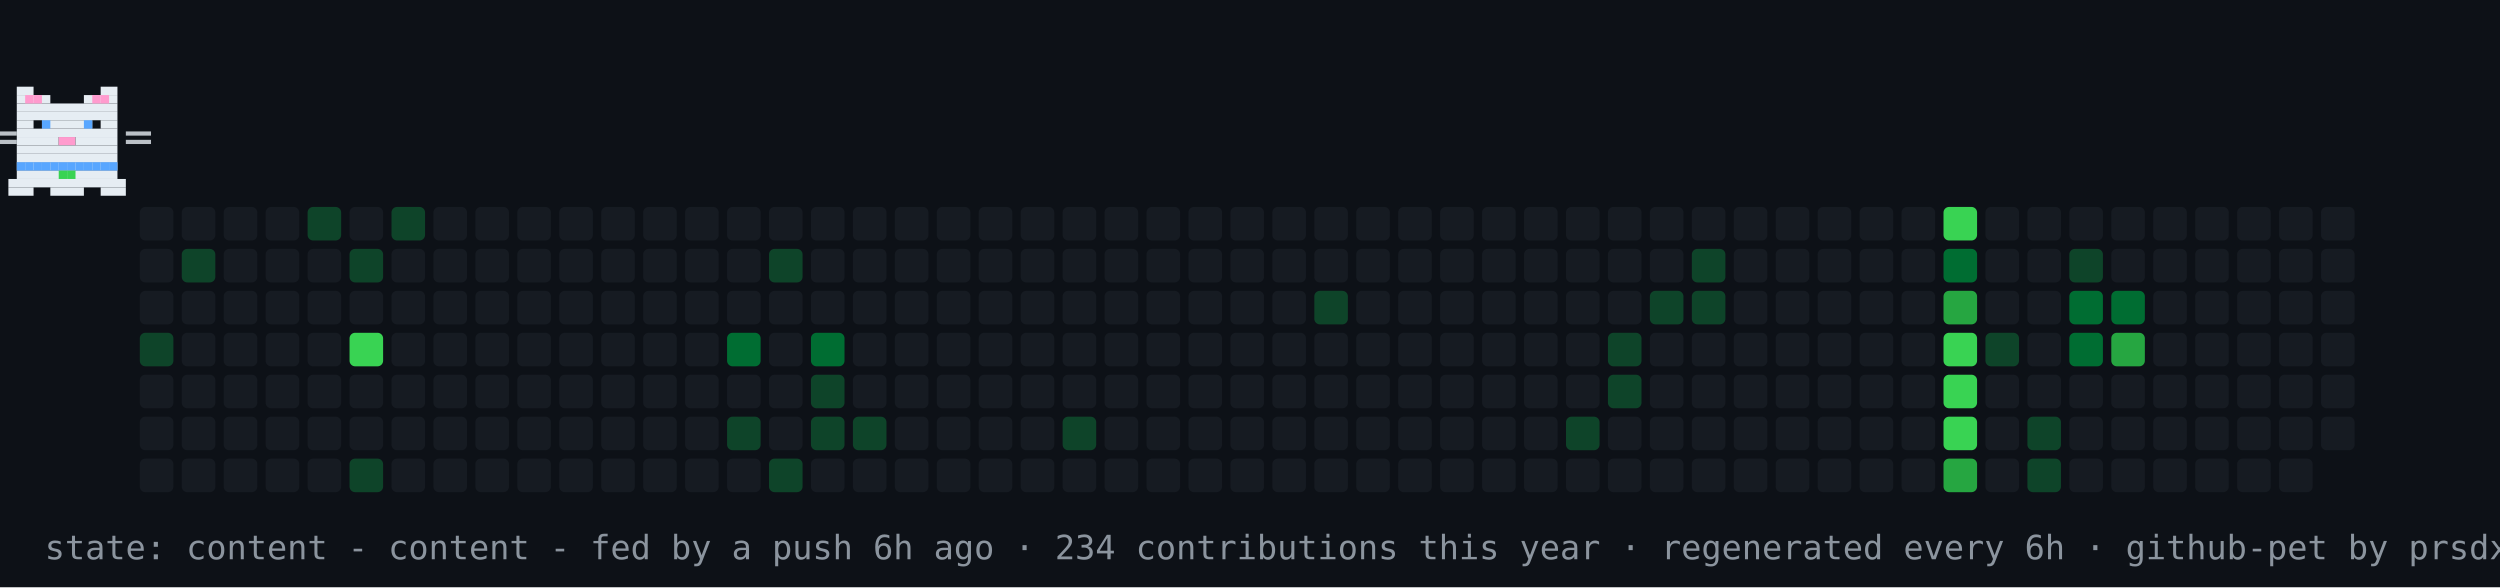
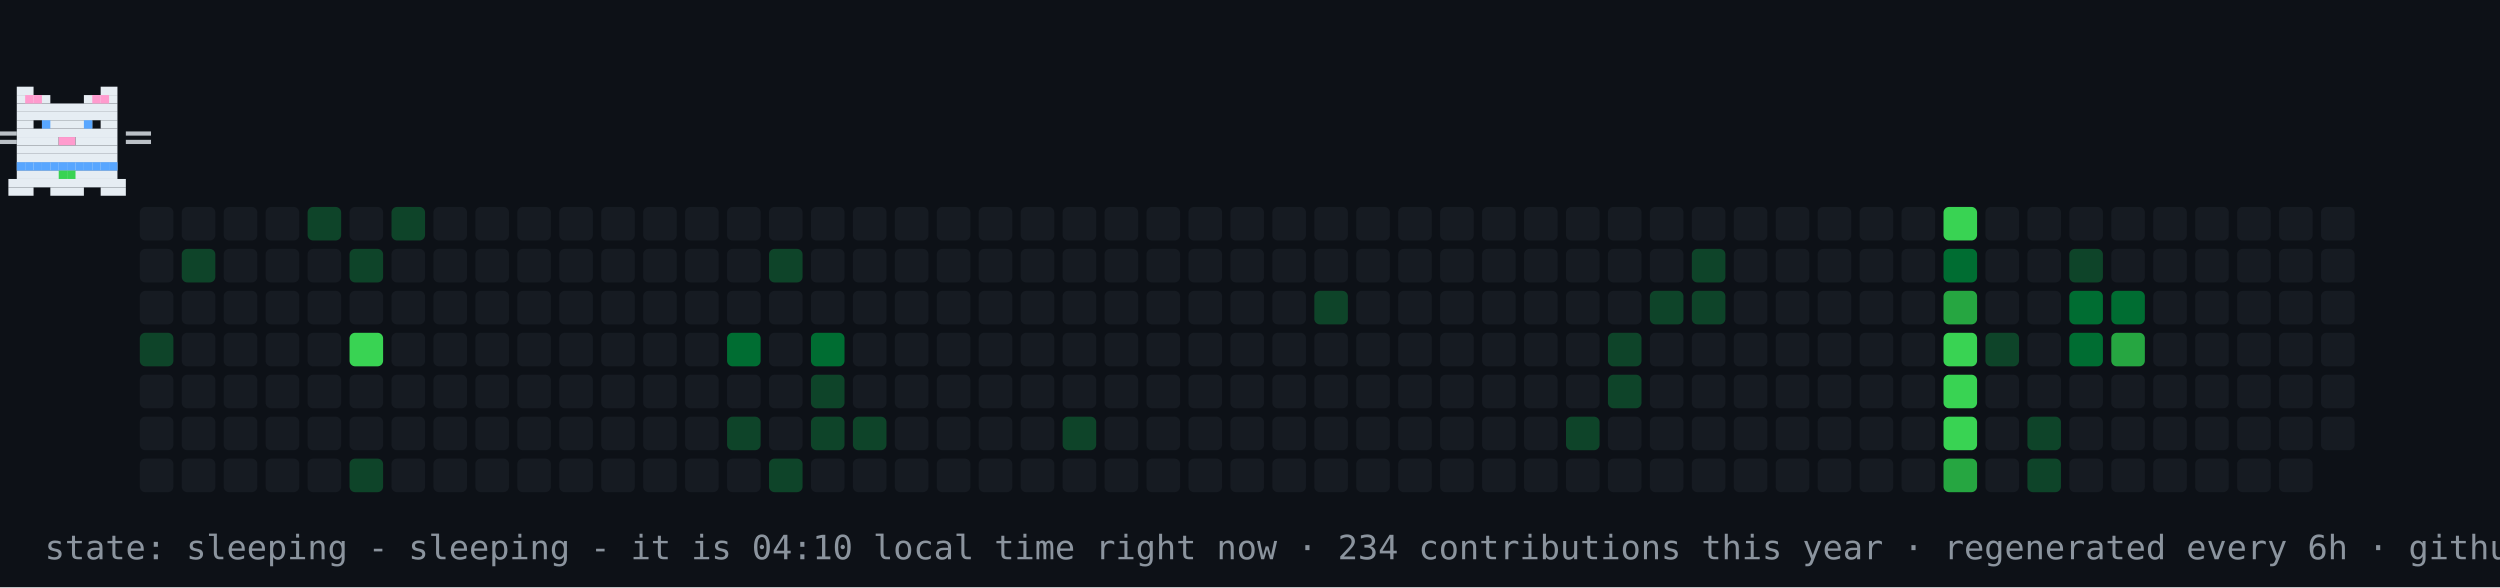
- <svg xmlns="http://www.w3.org/2000/svg" width="894" height="210" viewBox="0 0 894 210" role="img" aria-label="contribution graph cat: content">
+ <svg xmlns="http://www.w3.org/2000/svg" width="894" height="210" viewBox="0 0 894 210" role="img" aria-label="contribution graph cat: sleeping">
  <rect width="894" height="210" fill="#0d1117" />
  <rect x="50" y="74" width="12" height="12" rx="2" fill="#161b22" />
  <rect x="50" y="89" width="12" height="12" rx="2" fill="#161b22" />
  <rect x="50" y="104" width="12" height="12" rx="2" fill="#161b22" />
  <rect x="50" y="119" width="12" height="12" rx="2" fill="#0e4429" />
  <rect x="50" y="134" width="12" height="12" rx="2" fill="#161b22" />
  <rect x="50" y="149" width="12" height="12" rx="2" fill="#161b22" />
  <rect x="50" y="164" width="12" height="12" rx="2" fill="#161b22" />
  <rect x="65" y="74" width="12" height="12" rx="2" fill="#161b22" />
  <rect x="65" y="89" width="12" height="12" rx="2" fill="#0e4429" />
  <rect x="65" y="104" width="12" height="12" rx="2" fill="#161b22" />
  <rect x="65" y="119" width="12" height="12" rx="2" fill="#161b22" />
  <rect x="65" y="134" width="12" height="12" rx="2" fill="#161b22" />
  <rect x="65" y="149" width="12" height="12" rx="2" fill="#161b22" />
  <rect x="65" y="164" width="12" height="12" rx="2" fill="#161b22" />
  <rect x="80" y="74" width="12" height="12" rx="2" fill="#161b22" />
  <rect x="80" y="89" width="12" height="12" rx="2" fill="#161b22" />
  <rect x="80" y="104" width="12" height="12" rx="2" fill="#161b22" />
  <rect x="80" y="119" width="12" height="12" rx="2" fill="#161b22" />
  <rect x="80" y="134" width="12" height="12" rx="2" fill="#161b22" />
  <rect x="80" y="149" width="12" height="12" rx="2" fill="#161b22" />
  <rect x="80" y="164" width="12" height="12" rx="2" fill="#161b22" />
  <rect x="95" y="74" width="12" height="12" rx="2" fill="#161b22" />
  <rect x="95" y="89" width="12" height="12" rx="2" fill="#161b22" />
  <rect x="95" y="104" width="12" height="12" rx="2" fill="#161b22" />
  <rect x="95" y="119" width="12" height="12" rx="2" fill="#161b22" />
  <rect x="95" y="134" width="12" height="12" rx="2" fill="#161b22" />
  <rect x="95" y="149" width="12" height="12" rx="2" fill="#161b22" />
  <rect x="95" y="164" width="12" height="12" rx="2" fill="#161b22" />
  <rect x="110" y="74" width="12" height="12" rx="2" fill="#0e4429" />
  <rect x="110" y="89" width="12" height="12" rx="2" fill="#161b22" />
  <rect x="110" y="104" width="12" height="12" rx="2" fill="#161b22" />
  <rect x="110" y="119" width="12" height="12" rx="2" fill="#161b22" />
  <rect x="110" y="134" width="12" height="12" rx="2" fill="#161b22" />
  <rect x="110" y="149" width="12" height="12" rx="2" fill="#161b22" />
  <rect x="110" y="164" width="12" height="12" rx="2" fill="#161b22" />
  <rect x="125" y="74" width="12" height="12" rx="2" fill="#161b22" />
  <rect x="125" y="89" width="12" height="12" rx="2" fill="#0e4429" />
  <rect x="125" y="104" width="12" height="12" rx="2" fill="#161b22" />
  <rect x="125" y="119" width="12" height="12" rx="2" fill="#39d353" />
  <rect x="125" y="134" width="12" height="12" rx="2" fill="#161b22" />
  <rect x="125" y="149" width="12" height="12" rx="2" fill="#161b22" />
  <rect x="125" y="164" width="12" height="12" rx="2" fill="#0e4429" />
  <rect x="140" y="74" width="12" height="12" rx="2" fill="#0e4429" />
  <rect x="140" y="89" width="12" height="12" rx="2" fill="#161b22" />
  <rect x="140" y="104" width="12" height="12" rx="2" fill="#161b22" />
  <rect x="140" y="119" width="12" height="12" rx="2" fill="#161b22" />
  <rect x="140" y="134" width="12" height="12" rx="2" fill="#161b22" />
  <rect x="140" y="149" width="12" height="12" rx="2" fill="#161b22" />
  <rect x="140" y="164" width="12" height="12" rx="2" fill="#161b22" />
  <rect x="155" y="74" width="12" height="12" rx="2" fill="#161b22" />
  <rect x="155" y="89" width="12" height="12" rx="2" fill="#161b22" />
  <rect x="155" y="104" width="12" height="12" rx="2" fill="#161b22" />
  <rect x="155" y="119" width="12" height="12" rx="2" fill="#161b22" />
  <rect x="155" y="134" width="12" height="12" rx="2" fill="#161b22" />
  <rect x="155" y="149" width="12" height="12" rx="2" fill="#161b22" />
  <rect x="155" y="164" width="12" height="12" rx="2" fill="#161b22" />
  <rect x="170" y="74" width="12" height="12" rx="2" fill="#161b22" />
  <rect x="170" y="89" width="12" height="12" rx="2" fill="#161b22" />
  <rect x="170" y="104" width="12" height="12" rx="2" fill="#161b22" />
  <rect x="170" y="119" width="12" height="12" rx="2" fill="#161b22" />
  <rect x="170" y="134" width="12" height="12" rx="2" fill="#161b22" />
  <rect x="170" y="149" width="12" height="12" rx="2" fill="#161b22" />
  <rect x="170" y="164" width="12" height="12" rx="2" fill="#161b22" />
  <rect x="185" y="74" width="12" height="12" rx="2" fill="#161b22" />
  <rect x="185" y="89" width="12" height="12" rx="2" fill="#161b22" />
  <rect x="185" y="104" width="12" height="12" rx="2" fill="#161b22" />
  <rect x="185" y="119" width="12" height="12" rx="2" fill="#161b22" />
  <rect x="185" y="134" width="12" height="12" rx="2" fill="#161b22" />
  <rect x="185" y="149" width="12" height="12" rx="2" fill="#161b22" />
  <rect x="185" y="164" width="12" height="12" rx="2" fill="#161b22" />
  <rect x="200" y="74" width="12" height="12" rx="2" fill="#161b22" />
  <rect x="200" y="89" width="12" height="12" rx="2" fill="#161b22" />
  <rect x="200" y="104" width="12" height="12" rx="2" fill="#161b22" />
  <rect x="200" y="119" width="12" height="12" rx="2" fill="#161b22" />
  <rect x="200" y="134" width="12" height="12" rx="2" fill="#161b22" />
  <rect x="200" y="149" width="12" height="12" rx="2" fill="#161b22" />
  <rect x="200" y="164" width="12" height="12" rx="2" fill="#161b22" />
  <rect x="215" y="74" width="12" height="12" rx="2" fill="#161b22" />
  <rect x="215" y="89" width="12" height="12" rx="2" fill="#161b22" />
  <rect x="215" y="104" width="12" height="12" rx="2" fill="#161b22" />
  <rect x="215" y="119" width="12" height="12" rx="2" fill="#161b22" />
  <rect x="215" y="134" width="12" height="12" rx="2" fill="#161b22" />
  <rect x="215" y="149" width="12" height="12" rx="2" fill="#161b22" />
  <rect x="215" y="164" width="12" height="12" rx="2" fill="#161b22" />
  <rect x="230" y="74" width="12" height="12" rx="2" fill="#161b22" />
  <rect x="230" y="89" width="12" height="12" rx="2" fill="#161b22" />
  <rect x="230" y="104" width="12" height="12" rx="2" fill="#161b22" />
  <rect x="230" y="119" width="12" height="12" rx="2" fill="#161b22" />
  <rect x="230" y="134" width="12" height="12" rx="2" fill="#161b22" />
  <rect x="230" y="149" width="12" height="12" rx="2" fill="#161b22" />
  <rect x="230" y="164" width="12" height="12" rx="2" fill="#161b22" />
  <rect x="245" y="74" width="12" height="12" rx="2" fill="#161b22" />
  <rect x="245" y="89" width="12" height="12" rx="2" fill="#161b22" />
  <rect x="245" y="104" width="12" height="12" rx="2" fill="#161b22" />
  <rect x="245" y="119" width="12" height="12" rx="2" fill="#161b22" />
  <rect x="245" y="134" width="12" height="12" rx="2" fill="#161b22" />
  <rect x="245" y="149" width="12" height="12" rx="2" fill="#161b22" />
  <rect x="245" y="164" width="12" height="12" rx="2" fill="#161b22" />
  <rect x="260" y="74" width="12" height="12" rx="2" fill="#161b22" />
  <rect x="260" y="89" width="12" height="12" rx="2" fill="#161b22" />
  <rect x="260" y="104" width="12" height="12" rx="2" fill="#161b22" />
  <rect x="260" y="119" width="12" height="12" rx="2" fill="#006d32" />
  <rect x="260" y="134" width="12" height="12" rx="2" fill="#161b22" />
  <rect x="260" y="149" width="12" height="12" rx="2" fill="#0e4429" />
  <rect x="260" y="164" width="12" height="12" rx="2" fill="#161b22" />
  <rect x="275" y="74" width="12" height="12" rx="2" fill="#161b22" />
  <rect x="275" y="89" width="12" height="12" rx="2" fill="#0e4429" />
  <rect x="275" y="104" width="12" height="12" rx="2" fill="#161b22" />
  <rect x="275" y="119" width="12" height="12" rx="2" fill="#161b22" />
  <rect x="275" y="134" width="12" height="12" rx="2" fill="#161b22" />
  <rect x="275" y="149" width="12" height="12" rx="2" fill="#161b22" />
  <rect x="275" y="164" width="12" height="12" rx="2" fill="#0e4429" />
  <rect x="290" y="74" width="12" height="12" rx="2" fill="#161b22" />
  <rect x="290" y="89" width="12" height="12" rx="2" fill="#161b22" />
  <rect x="290" y="104" width="12" height="12" rx="2" fill="#161b22" />
  <rect x="290" y="119" width="12" height="12" rx="2" fill="#006d32" />
  <rect x="290" y="134" width="12" height="12" rx="2" fill="#0e4429" />
  <rect x="290" y="149" width="12" height="12" rx="2" fill="#0e4429" />
  <rect x="290" y="164" width="12" height="12" rx="2" fill="#161b22" />
  <rect x="305" y="74" width="12" height="12" rx="2" fill="#161b22" />
  <rect x="305" y="89" width="12" height="12" rx="2" fill="#161b22" />
  <rect x="305" y="104" width="12" height="12" rx="2" fill="#161b22" />
  <rect x="305" y="119" width="12" height="12" rx="2" fill="#161b22" />
  <rect x="305" y="134" width="12" height="12" rx="2" fill="#161b22" />
  <rect x="305" y="149" width="12" height="12" rx="2" fill="#0e4429" />
  <rect x="305" y="164" width="12" height="12" rx="2" fill="#161b22" />
  <rect x="320" y="74" width="12" height="12" rx="2" fill="#161b22" />
  <rect x="320" y="89" width="12" height="12" rx="2" fill="#161b22" />
  <rect x="320" y="104" width="12" height="12" rx="2" fill="#161b22" />
  <rect x="320" y="119" width="12" height="12" rx="2" fill="#161b22" />
  <rect x="320" y="134" width="12" height="12" rx="2" fill="#161b22" />
  <rect x="320" y="149" width="12" height="12" rx="2" fill="#161b22" />
  <rect x="320" y="164" width="12" height="12" rx="2" fill="#161b22" />
  <rect x="335" y="74" width="12" height="12" rx="2" fill="#161b22" />
  <rect x="335" y="89" width="12" height="12" rx="2" fill="#161b22" />
  <rect x="335" y="104" width="12" height="12" rx="2" fill="#161b22" />
  <rect x="335" y="119" width="12" height="12" rx="2" fill="#161b22" />
  <rect x="335" y="134" width="12" height="12" rx="2" fill="#161b22" />
  <rect x="335" y="149" width="12" height="12" rx="2" fill="#161b22" />
  <rect x="335" y="164" width="12" height="12" rx="2" fill="#161b22" />
  <rect x="350" y="74" width="12" height="12" rx="2" fill="#161b22" />
  <rect x="350" y="89" width="12" height="12" rx="2" fill="#161b22" />
  <rect x="350" y="104" width="12" height="12" rx="2" fill="#161b22" />
  <rect x="350" y="119" width="12" height="12" rx="2" fill="#161b22" />
  <rect x="350" y="134" width="12" height="12" rx="2" fill="#161b22" />
  <rect x="350" y="149" width="12" height="12" rx="2" fill="#161b22" />
  <rect x="350" y="164" width="12" height="12" rx="2" fill="#161b22" />
  <rect x="365" y="74" width="12" height="12" rx="2" fill="#161b22" />
  <rect x="365" y="89" width="12" height="12" rx="2" fill="#161b22" />
  <rect x="365" y="104" width="12" height="12" rx="2" fill="#161b22" />
  <rect x="365" y="119" width="12" height="12" rx="2" fill="#161b22" />
  <rect x="365" y="134" width="12" height="12" rx="2" fill="#161b22" />
  <rect x="365" y="149" width="12" height="12" rx="2" fill="#161b22" />
  <rect x="365" y="164" width="12" height="12" rx="2" fill="#161b22" />
  <rect x="380" y="74" width="12" height="12" rx="2" fill="#161b22" />
  <rect x="380" y="89" width="12" height="12" rx="2" fill="#161b22" />
  <rect x="380" y="104" width="12" height="12" rx="2" fill="#161b22" />
  <rect x="380" y="119" width="12" height="12" rx="2" fill="#161b22" />
  <rect x="380" y="134" width="12" height="12" rx="2" fill="#161b22" />
  <rect x="380" y="149" width="12" height="12" rx="2" fill="#0e4429" />
  <rect x="380" y="164" width="12" height="12" rx="2" fill="#161b22" />
  <rect x="395" y="74" width="12" height="12" rx="2" fill="#161b22" />
  <rect x="395" y="89" width="12" height="12" rx="2" fill="#161b22" />
  <rect x="395" y="104" width="12" height="12" rx="2" fill="#161b22" />
  <rect x="395" y="119" width="12" height="12" rx="2" fill="#161b22" />
  <rect x="395" y="134" width="12" height="12" rx="2" fill="#161b22" />
  <rect x="395" y="149" width="12" height="12" rx="2" fill="#161b22" />
  <rect x="395" y="164" width="12" height="12" rx="2" fill="#161b22" />
  <rect x="410" y="74" width="12" height="12" rx="2" fill="#161b22" />
  <rect x="410" y="89" width="12" height="12" rx="2" fill="#161b22" />
  <rect x="410" y="104" width="12" height="12" rx="2" fill="#161b22" />
  <rect x="410" y="119" width="12" height="12" rx="2" fill="#161b22" />
  <rect x="410" y="134" width="12" height="12" rx="2" fill="#161b22" />
  <rect x="410" y="149" width="12" height="12" rx="2" fill="#161b22" />
  <rect x="410" y="164" width="12" height="12" rx="2" fill="#161b22" />
  <rect x="425" y="74" width="12" height="12" rx="2" fill="#161b22" />
  <rect x="425" y="89" width="12" height="12" rx="2" fill="#161b22" />
  <rect x="425" y="104" width="12" height="12" rx="2" fill="#161b22" />
  <rect x="425" y="119" width="12" height="12" rx="2" fill="#161b22" />
  <rect x="425" y="134" width="12" height="12" rx="2" fill="#161b22" />
  <rect x="425" y="149" width="12" height="12" rx="2" fill="#161b22" />
  <rect x="425" y="164" width="12" height="12" rx="2" fill="#161b22" />
  <rect x="440" y="74" width="12" height="12" rx="2" fill="#161b22" />
  <rect x="440" y="89" width="12" height="12" rx="2" fill="#161b22" />
  <rect x="440" y="104" width="12" height="12" rx="2" fill="#161b22" />
  <rect x="440" y="119" width="12" height="12" rx="2" fill="#161b22" />
  <rect x="440" y="134" width="12" height="12" rx="2" fill="#161b22" />
  <rect x="440" y="149" width="12" height="12" rx="2" fill="#161b22" />
  <rect x="440" y="164" width="12" height="12" rx="2" fill="#161b22" />
  <rect x="455" y="74" width="12" height="12" rx="2" fill="#161b22" />
  <rect x="455" y="89" width="12" height="12" rx="2" fill="#161b22" />
  <rect x="455" y="104" width="12" height="12" rx="2" fill="#161b22" />
  <rect x="455" y="119" width="12" height="12" rx="2" fill="#161b22" />
  <rect x="455" y="134" width="12" height="12" rx="2" fill="#161b22" />
  <rect x="455" y="149" width="12" height="12" rx="2" fill="#161b22" />
  <rect x="455" y="164" width="12" height="12" rx="2" fill="#161b22" />
  <rect x="470" y="74" width="12" height="12" rx="2" fill="#161b22" />
  <rect x="470" y="89" width="12" height="12" rx="2" fill="#161b22" />
  <rect x="470" y="104" width="12" height="12" rx="2" fill="#0e4429" />
  <rect x="470" y="119" width="12" height="12" rx="2" fill="#161b22" />
  <rect x="470" y="134" width="12" height="12" rx="2" fill="#161b22" />
  <rect x="470" y="149" width="12" height="12" rx="2" fill="#161b22" />
  <rect x="470" y="164" width="12" height="12" rx="2" fill="#161b22" />
  <rect x="485" y="74" width="12" height="12" rx="2" fill="#161b22" />
  <rect x="485" y="89" width="12" height="12" rx="2" fill="#161b22" />
  <rect x="485" y="104" width="12" height="12" rx="2" fill="#161b22" />
  <rect x="485" y="119" width="12" height="12" rx="2" fill="#161b22" />
  <rect x="485" y="134" width="12" height="12" rx="2" fill="#161b22" />
  <rect x="485" y="149" width="12" height="12" rx="2" fill="#161b22" />
  <rect x="485" y="164" width="12" height="12" rx="2" fill="#161b22" />
  <rect x="500" y="74" width="12" height="12" rx="2" fill="#161b22" />
  <rect x="500" y="89" width="12" height="12" rx="2" fill="#161b22" />
  <rect x="500" y="104" width="12" height="12" rx="2" fill="#161b22" />
  <rect x="500" y="119" width="12" height="12" rx="2" fill="#161b22" />
  <rect x="500" y="134" width="12" height="12" rx="2" fill="#161b22" />
  <rect x="500" y="149" width="12" height="12" rx="2" fill="#161b22" />
  <rect x="500" y="164" width="12" height="12" rx="2" fill="#161b22" />
  <rect x="515" y="74" width="12" height="12" rx="2" fill="#161b22" />
  <rect x="515" y="89" width="12" height="12" rx="2" fill="#161b22" />
  <rect x="515" y="104" width="12" height="12" rx="2" fill="#161b22" />
  <rect x="515" y="119" width="12" height="12" rx="2" fill="#161b22" />
  <rect x="515" y="134" width="12" height="12" rx="2" fill="#161b22" />
  <rect x="515" y="149" width="12" height="12" rx="2" fill="#161b22" />
  <rect x="515" y="164" width="12" height="12" rx="2" fill="#161b22" />
  <rect x="530" y="74" width="12" height="12" rx="2" fill="#161b22" />
  <rect x="530" y="89" width="12" height="12" rx="2" fill="#161b22" />
  <rect x="530" y="104" width="12" height="12" rx="2" fill="#161b22" />
  <rect x="530" y="119" width="12" height="12" rx="2" fill="#161b22" />
  <rect x="530" y="134" width="12" height="12" rx="2" fill="#161b22" />
  <rect x="530" y="149" width="12" height="12" rx="2" fill="#161b22" />
  <rect x="530" y="164" width="12" height="12" rx="2" fill="#161b22" />
  <rect x="545" y="74" width="12" height="12" rx="2" fill="#161b22" />
  <rect x="545" y="89" width="12" height="12" rx="2" fill="#161b22" />
  <rect x="545" y="104" width="12" height="12" rx="2" fill="#161b22" />
  <rect x="545" y="119" width="12" height="12" rx="2" fill="#161b22" />
  <rect x="545" y="134" width="12" height="12" rx="2" fill="#161b22" />
  <rect x="545" y="149" width="12" height="12" rx="2" fill="#161b22" />
  <rect x="545" y="164" width="12" height="12" rx="2" fill="#161b22" />
  <rect x="560" y="74" width="12" height="12" rx="2" fill="#161b22" />
  <rect x="560" y="89" width="12" height="12" rx="2" fill="#161b22" />
  <rect x="560" y="104" width="12" height="12" rx="2" fill="#161b22" />
  <rect x="560" y="119" width="12" height="12" rx="2" fill="#161b22" />
  <rect x="560" y="134" width="12" height="12" rx="2" fill="#161b22" />
  <rect x="560" y="149" width="12" height="12" rx="2" fill="#0e4429" />
  <rect x="560" y="164" width="12" height="12" rx="2" fill="#161b22" />
  <rect x="575" y="74" width="12" height="12" rx="2" fill="#161b22" />
  <rect x="575" y="89" width="12" height="12" rx="2" fill="#161b22" />
  <rect x="575" y="104" width="12" height="12" rx="2" fill="#161b22" />
  <rect x="575" y="119" width="12" height="12" rx="2" fill="#0e4429" />
  <rect x="575" y="134" width="12" height="12" rx="2" fill="#0e4429" />
  <rect x="575" y="149" width="12" height="12" rx="2" fill="#161b22" />
  <rect x="575" y="164" width="12" height="12" rx="2" fill="#161b22" />
  <rect x="590" y="74" width="12" height="12" rx="2" fill="#161b22" />
  <rect x="590" y="89" width="12" height="12" rx="2" fill="#161b22" />
  <rect x="590" y="104" width="12" height="12" rx="2" fill="#0e4429" />
  <rect x="590" y="119" width="12" height="12" rx="2" fill="#161b22" />
  <rect x="590" y="134" width="12" height="12" rx="2" fill="#161b22" />
  <rect x="590" y="149" width="12" height="12" rx="2" fill="#161b22" />
  <rect x="590" y="164" width="12" height="12" rx="2" fill="#161b22" />
  <rect x="605" y="74" width="12" height="12" rx="2" fill="#161b22" />
  <rect x="605" y="89" width="12" height="12" rx="2" fill="#0e4429" />
  <rect x="605" y="104" width="12" height="12" rx="2" fill="#0e4429" />
  <rect x="605" y="119" width="12" height="12" rx="2" fill="#161b22" />
  <rect x="605" y="134" width="12" height="12" rx="2" fill="#161b22" />
  <rect x="605" y="149" width="12" height="12" rx="2" fill="#161b22" />
  <rect x="605" y="164" width="12" height="12" rx="2" fill="#161b22" />
  <rect x="620" y="74" width="12" height="12" rx="2" fill="#161b22" />
  <rect x="620" y="89" width="12" height="12" rx="2" fill="#161b22" />
  <rect x="620" y="104" width="12" height="12" rx="2" fill="#161b22" />
  <rect x="620" y="119" width="12" height="12" rx="2" fill="#161b22" />
  <rect x="620" y="134" width="12" height="12" rx="2" fill="#161b22" />
  <rect x="620" y="149" width="12" height="12" rx="2" fill="#161b22" />
  <rect x="620" y="164" width="12" height="12" rx="2" fill="#161b22" />
  <rect x="635" y="74" width="12" height="12" rx="2" fill="#161b22" />
  <rect x="635" y="89" width="12" height="12" rx="2" fill="#161b22" />
  <rect x="635" y="104" width="12" height="12" rx="2" fill="#161b22" />
  <rect x="635" y="119" width="12" height="12" rx="2" fill="#161b22" />
  <rect x="635" y="134" width="12" height="12" rx="2" fill="#161b22" />
  <rect x="635" y="149" width="12" height="12" rx="2" fill="#161b22" />
  <rect x="635" y="164" width="12" height="12" rx="2" fill="#161b22" />
  <rect x="650" y="74" width="12" height="12" rx="2" fill="#161b22" />
  <rect x="650" y="89" width="12" height="12" rx="2" fill="#161b22" />
  <rect x="650" y="104" width="12" height="12" rx="2" fill="#161b22" />
  <rect x="650" y="119" width="12" height="12" rx="2" fill="#161b22" />
  <rect x="650" y="134" width="12" height="12" rx="2" fill="#161b22" />
  <rect x="650" y="149" width="12" height="12" rx="2" fill="#161b22" />
  <rect x="650" y="164" width="12" height="12" rx="2" fill="#161b22" />
  <rect x="665" y="74" width="12" height="12" rx="2" fill="#161b22" />
  <rect x="665" y="89" width="12" height="12" rx="2" fill="#161b22" />
  <rect x="665" y="104" width="12" height="12" rx="2" fill="#161b22" />
  <rect x="665" y="119" width="12" height="12" rx="2" fill="#161b22" />
  <rect x="665" y="134" width="12" height="12" rx="2" fill="#161b22" />
  <rect x="665" y="149" width="12" height="12" rx="2" fill="#161b22" />
  <rect x="665" y="164" width="12" height="12" rx="2" fill="#161b22" />
  <rect x="680" y="74" width="12" height="12" rx="2" fill="#161b22" />
  <rect x="680" y="89" width="12" height="12" rx="2" fill="#161b22" />
  <rect x="680" y="104" width="12" height="12" rx="2" fill="#161b22" />
  <rect x="680" y="119" width="12" height="12" rx="2" fill="#161b22" />
  <rect x="680" y="134" width="12" height="12" rx="2" fill="#161b22" />
  <rect x="680" y="149" width="12" height="12" rx="2" fill="#161b22" />
  <rect x="680" y="164" width="12" height="12" rx="2" fill="#161b22" />
  <rect x="695" y="74" width="12" height="12" rx="2" fill="#39d353" />
  <rect x="695" y="89" width="12" height="12" rx="2" fill="#006d32" />
  <rect x="695" y="104" width="12" height="12" rx="2" fill="#26a641" />
  <rect x="695" y="119" width="12" height="12" rx="2" fill="#39d353" />
  <rect x="695" y="134" width="12" height="12" rx="2" fill="#39d353" />
  <rect x="695" y="149" width="12" height="12" rx="2" fill="#39d353" />
  <rect x="695" y="164" width="12" height="12" rx="2" fill="#26a641" />
  <rect x="710" y="74" width="12" height="12" rx="2" fill="#161b22" />
  <rect x="710" y="89" width="12" height="12" rx="2" fill="#161b22" />
  <rect x="710" y="104" width="12" height="12" rx="2" fill="#161b22" />
  <rect x="710" y="119" width="12" height="12" rx="2" fill="#0e4429" />
  <rect x="710" y="134" width="12" height="12" rx="2" fill="#161b22" />
  <rect x="710" y="149" width="12" height="12" rx="2" fill="#161b22" />
  <rect x="710" y="164" width="12" height="12" rx="2" fill="#161b22" />
  <rect x="725" y="74" width="12" height="12" rx="2" fill="#161b22" />
  <rect x="725" y="89" width="12" height="12" rx="2" fill="#161b22" />
  <rect x="725" y="104" width="12" height="12" rx="2" fill="#161b22" />
  <rect x="725" y="119" width="12" height="12" rx="2" fill="#161b22" />
  <rect x="725" y="134" width="12" height="12" rx="2" fill="#161b22" />
  <rect x="725" y="149" width="12" height="12" rx="2" fill="#0e4429" />
  <rect x="725" y="164" width="12" height="12" rx="2" fill="#0e4429" />
  <rect x="740" y="74" width="12" height="12" rx="2" fill="#161b22" />
  <rect x="740" y="89" width="12" height="12" rx="2" fill="#0e4429" />
  <rect x="740" y="104" width="12" height="12" rx="2" fill="#006d32" />
  <rect x="740" y="119" width="12" height="12" rx="2" fill="#006d32" />
  <rect x="740" y="134" width="12" height="12" rx="2" fill="#161b22" />
  <rect x="740" y="149" width="12" height="12" rx="2" fill="#161b22" />
  <rect x="740" y="164" width="12" height="12" rx="2" fill="#161b22" />
  <rect x="755" y="74" width="12" height="12" rx="2" fill="#161b22" />
  <rect x="755" y="89" width="12" height="12" rx="2" fill="#161b22" />
  <rect x="755" y="104" width="12" height="12" rx="2" fill="#006d32" />
  <rect x="755" y="119" width="12" height="12" rx="2" fill="#26a641" />
  <rect x="755" y="134" width="12" height="12" rx="2" fill="#161b22" />
  <rect x="755" y="149" width="12" height="12" rx="2" fill="#161b22" />
  <rect x="755" y="164" width="12" height="12" rx="2" fill="#161b22" />
  <rect x="770" y="74" width="12" height="12" rx="2" fill="#161b22" />
  <rect x="770" y="89" width="12" height="12" rx="2" fill="#161b22" />
  <rect x="770" y="104" width="12" height="12" rx="2" fill="#161b22" />
  <rect x="770" y="119" width="12" height="12" rx="2" fill="#161b22" />
  <rect x="770" y="134" width="12" height="12" rx="2" fill="#161b22" />
  <rect x="770" y="149" width="12" height="12" rx="2" fill="#161b22" />
  <rect x="770" y="164" width="12" height="12" rx="2" fill="#161b22" />
  <rect x="785" y="74" width="12" height="12" rx="2" fill="#161b22" />
  <rect x="785" y="89" width="12" height="12" rx="2" fill="#161b22" />
  <rect x="785" y="104" width="12" height="12" rx="2" fill="#161b22" />
  <rect x="785" y="119" width="12" height="12" rx="2" fill="#161b22" />
  <rect x="785" y="134" width="12" height="12" rx="2" fill="#161b22" />
  <rect x="785" y="149" width="12" height="12" rx="2" fill="#161b22" />
  <rect x="785" y="164" width="12" height="12" rx="2" fill="#161b22" />
  <rect x="800" y="74" width="12" height="12" rx="2" fill="#161b22" />
  <rect x="800" y="89" width="12" height="12" rx="2" fill="#161b22" />
  <rect x="800" y="104" width="12" height="12" rx="2" fill="#161b22" />
  <rect x="800" y="119" width="12" height="12" rx="2" fill="#161b22" />
  <rect x="800" y="134" width="12" height="12" rx="2" fill="#161b22" />
  <rect x="800" y="149" width="12" height="12" rx="2" fill="#161b22" />
  <rect x="800" y="164" width="12" height="12" rx="2" fill="#161b22" />
  <rect x="815" y="74" width="12" height="12" rx="2" fill="#161b22" />
  <rect x="815" y="89" width="12" height="12" rx="2" fill="#161b22" />
  <rect x="815" y="104" width="12" height="12" rx="2" fill="#161b22" />
  <rect x="815" y="119" width="12" height="12" rx="2" fill="#161b22" />
  <rect x="815" y="134" width="12" height="12" rx="2" fill="#161b22" />
  <rect x="815" y="149" width="12" height="12" rx="2" fill="#161b22" />
  <rect x="815" y="164" width="12" height="12" rx="2" fill="#161b22" />
  <rect x="830" y="74" width="12" height="12" rx="2" fill="#161b22" />
  <rect x="830" y="89" width="12" height="12" rx="2" fill="#161b22" />
  <rect x="830" y="104" width="12" height="12" rx="2" fill="#161b22" />
  <rect x="830" y="119" width="12" height="12" rx="2" fill="#161b22" />
  <rect x="830" y="134" width="12" height="12" rx="2" fill="#161b22" />
  <rect x="830" y="149" width="12" height="12" rx="2" fill="#161b22" />
  <g>
    <animateTransform attributeName="transform" type="translate" values="50 0;791 0;791 0;50 0;50 0" keyTimes="0;0.45;0.5;0.95;1" dur="30s" repeatCount="indefinite" />
    <g>
      <animateTransform attributeName="transform" type="translate" values="0 0;0 -4;0 0" keyTimes="0;0.5;1" dur="0.9s" repeatCount="indefinite" />
      <rect x="6" y="31" width="6" height="3" fill="#e6edf3" />
      <rect x="36" y="31" width="6" height="3" fill="#e6edf3" />
      <rect x="6" y="34" width="12" height="3" fill="#e6edf3" />
      <rect x="30" y="34" width="12" height="3" fill="#e6edf3" />
      <rect x="6" y="37" width="36" height="3" fill="#e6edf3" />
      <rect x="6" y="40" width="36" height="3" fill="#e6edf3" />
      <rect x="6" y="43" width="6" height="3" fill="#e6edf3" />
      <rect x="15" y="43" width="18" height="3" fill="#e6edf3" />
      <rect x="36" y="43" width="6" height="3" fill="#e6edf3" />
      <rect x="6" y="46" width="36" height="3" fill="#e6edf3" />
      <rect x="6" y="49" width="15" height="3" fill="#e6edf3" />
      <rect x="21" y="49" width="6" height="3" fill="#ff9bce" />
      <rect x="27" y="49" width="15" height="3" fill="#e6edf3" />
      <rect x="6" y="52" width="36" height="3" fill="#e6edf3" />
      <rect x="6" y="55" width="36" height="3" fill="#e6edf3" />
      <rect x="6" y="58" width="36" height="3" fill="#e6edf3" />
      <rect x="6" y="61" width="36" height="3" fill="#e6edf3" />
      <rect x="3" y="64" width="42" height="3" fill="#e6edf3" />
      <rect x="3" y="67" width="9" height="3" fill="#e6edf3" />
      <rect x="18" y="67" width="12" height="3" fill="#e6edf3" />
      <rect x="36" y="67" width="9" height="3" fill="#e6edf3" />
      <rect x="9" y="34" width="3" height="3" fill="#ff9bce" />
      <rect x="12" y="34" width="3" height="3" fill="#ff9bce" />
      <rect x="33" y="34" width="3" height="3" fill="#ff9bce" />
      <rect x="36" y="34" width="3" height="3" fill="#ff9bce" />
      <rect x="6" y="58" width="3" height="3" fill="#58a6ff" />
      <rect x="9" y="58" width="3" height="3" fill="#58a6ff" />
      <rect x="12" y="58" width="3" height="3" fill="#58a6ff" />
      <rect x="15" y="58" width="3" height="3" fill="#58a6ff" />
      <rect x="18" y="58" width="3" height="3" fill="#58a6ff" />
      <rect x="21" y="58" width="3" height="3" fill="#58a6ff" />
      <rect x="24" y="58" width="3" height="3" fill="#58a6ff" />
      <rect x="27" y="58" width="3" height="3" fill="#58a6ff" />
      <rect x="30" y="58" width="3" height="3" fill="#58a6ff" />
      <rect x="33" y="58" width="3" height="3" fill="#58a6ff" />
      <rect x="36" y="58" width="3" height="3" fill="#58a6ff" />
      <rect x="39" y="58" width="3" height="3" fill="#58a6ff" />
      <rect x="21" y="61" width="3" height="3" fill="#39d353" />
      <rect x="24" y="61" width="3" height="3" fill="#39d353" />
      <rect x="-3" y="47" width="9" height="1.5" fill="#e6edf3" opacity="0.8" />
      <rect x="-3" y="50" width="9" height="1.5" fill="#e6edf3" opacity="0.8" />
      <rect x="45" y="47" width="9" height="1.5" fill="#e6edf3" opacity="0.8" />
      <rect x="45" y="50" width="9" height="1.5" fill="#e6edf3" opacity="0.8" />
      <g>
        <animate attributeName="opacity" values="1;0;1" keyTimes="0;0.96;1" calcMode="discrete" dur="4s" repeatCount="indefinite" />
        <rect x="15" y="43" width="3" height="3" fill="#58a6ff" />
        <rect x="30" y="43" width="3" height="3" fill="#58a6ff" />
      </g>
      <g opacity="0">
        <animate attributeName="opacity" values="0;1;0" keyTimes="0;0.96;1" calcMode="discrete" dur="4s" repeatCount="indefinite" />
        <rect x="15" y="43" width="6" height="3" fill="#0d1117" />
        <rect x="30" y="43" width="6" height="3" fill="#0d1117" />
      </g>
-       <g opacity="0">
-         <animateTransform attributeName="transform" type="translate" values="0 0;4 -12" dur="2.4s" begin="0.6s" repeatCount="indefinite" />
-         <animate attributeName="opacity" values="0;1;1;0" keyTimes="0;0.2;0.7;1" dur="2.4s" begin="0.6s" repeatCount="indefinite" />
-         <rect x="26" y="16" width="2" height="2" fill="#ff7b72" />
-         <rect x="30" y="16" width="2" height="2" fill="#ff7b72" />
-         <rect x="24" y="18" width="10" height="2" fill="#ff7b72" />
-         <rect x="24" y="20" width="10" height="2" fill="#ff7b72" />
-         <rect x="26" y="22" width="6" height="2" fill="#ff7b72" />
-         <rect x="28" y="24" width="2" height="2" fill="#ff7b72" />
-       </g>
-       <g opacity="0">
-         <animateTransform attributeName="transform" type="translate" values="0 0;4 -12" dur="2.4s" begin="2.1s" repeatCount="indefinite" />
-         <animate attributeName="opacity" values="0;1;1;0" keyTimes="0;0.2;0.7;1" dur="2.4s" begin="2.1s" repeatCount="indefinite" />
-         <rect x="35" y="16" width="2" height="2" fill="#ff7b72" />
-         <rect x="39" y="16" width="2" height="2" fill="#ff7b72" />
-         <rect x="33" y="18" width="10" height="2" fill="#ff7b72" />
-         <rect x="33" y="20" width="10" height="2" fill="#ff7b72" />
-         <rect x="35" y="22" width="6" height="2" fill="#ff7b72" />
-         <rect x="37" y="24" width="2" height="2" fill="#ff7b72" />
-       </g>
    </g>
  </g>
-   <text x="16" y="200" font-family="monospace" font-size="12" fill="#8b949e">state: content - content - fed by a push 6h ago · 234 contributions this year · regenerated every 6h · github-pet by prsdx</text>
+   <text x="16" y="200" font-family="monospace" font-size="12" fill="#8b949e">state: sleeping - sleeping - it is 04:10 local time right now · 234 contributions this year · regenerated every 6h · github-pet by prsdx</text>
</svg>
